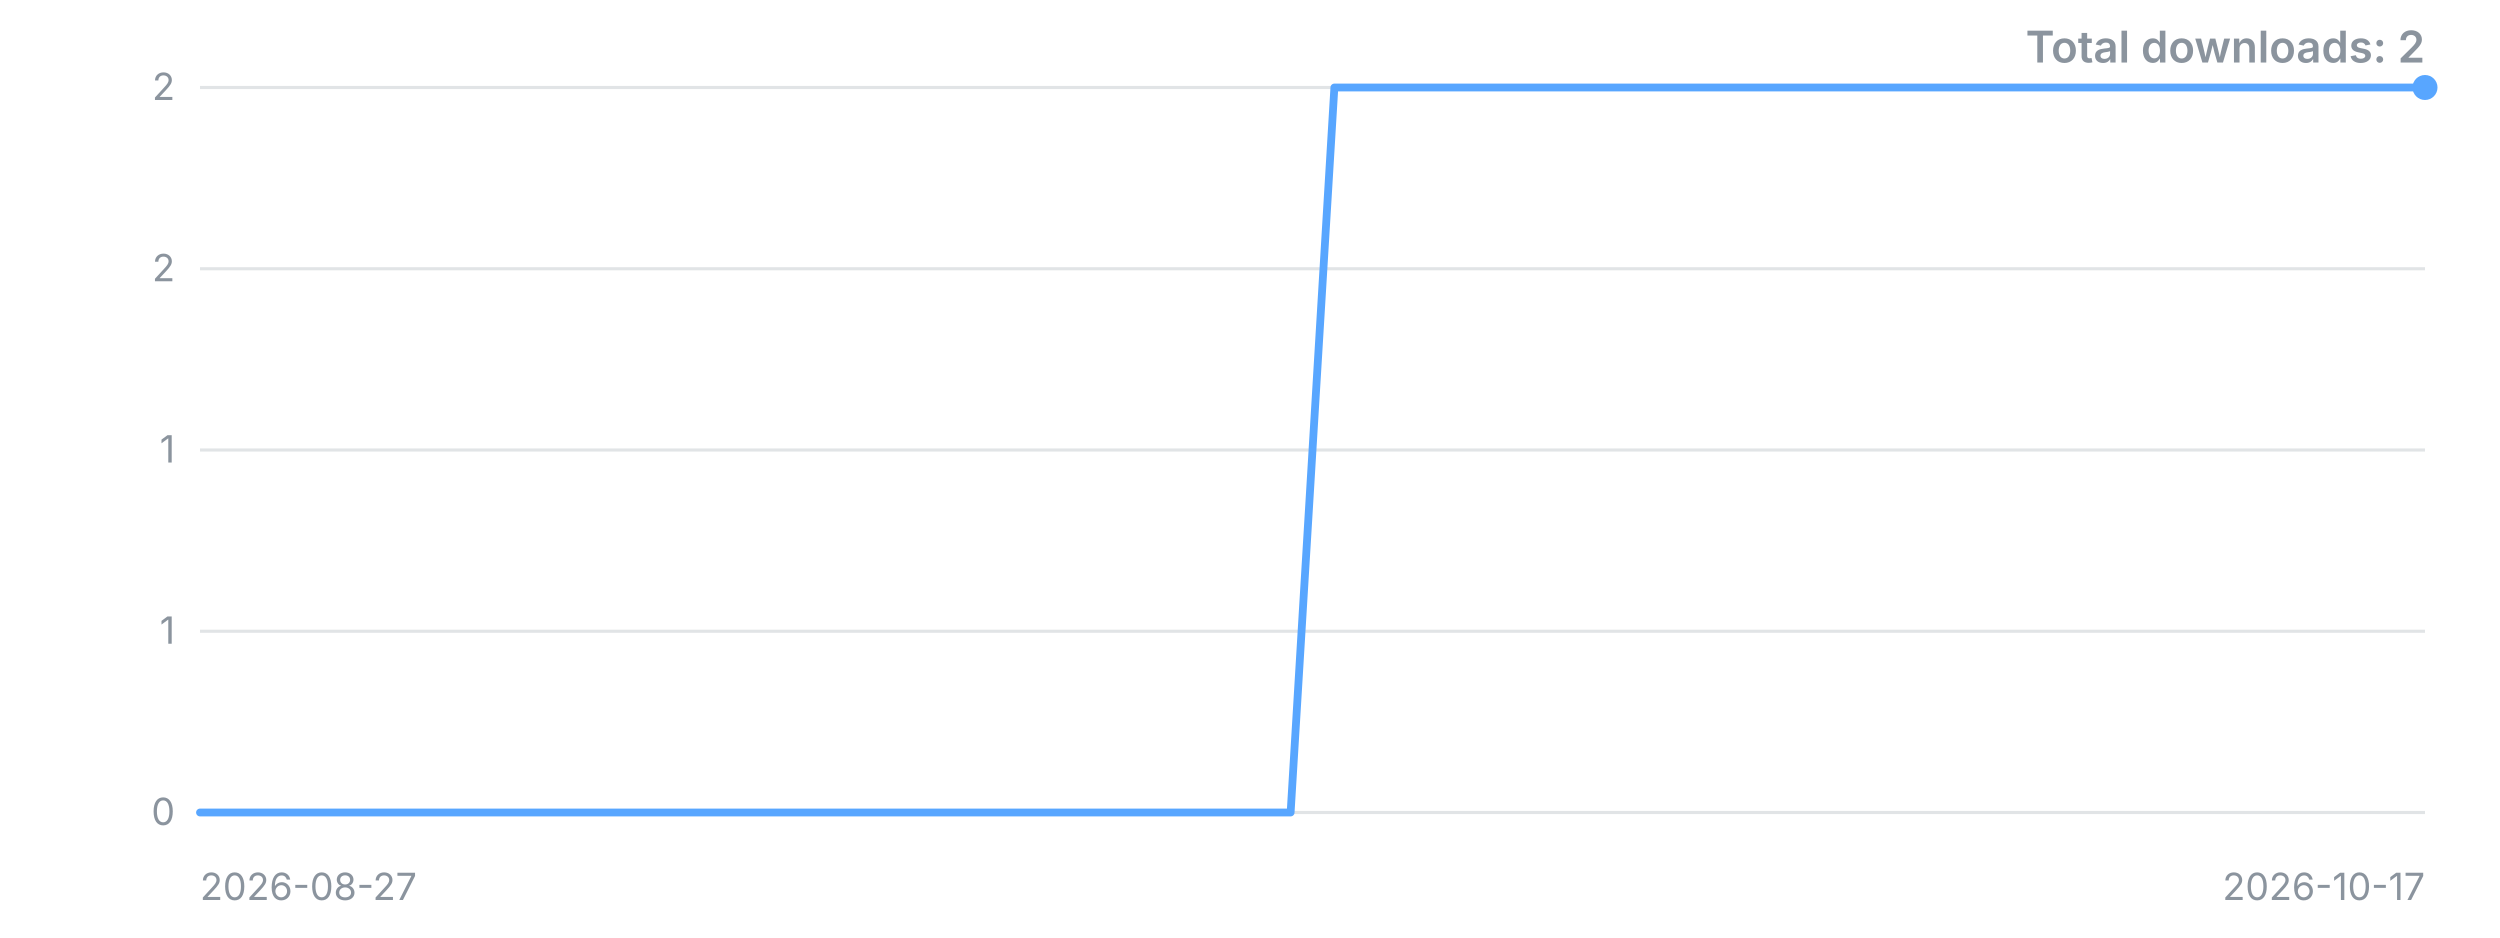
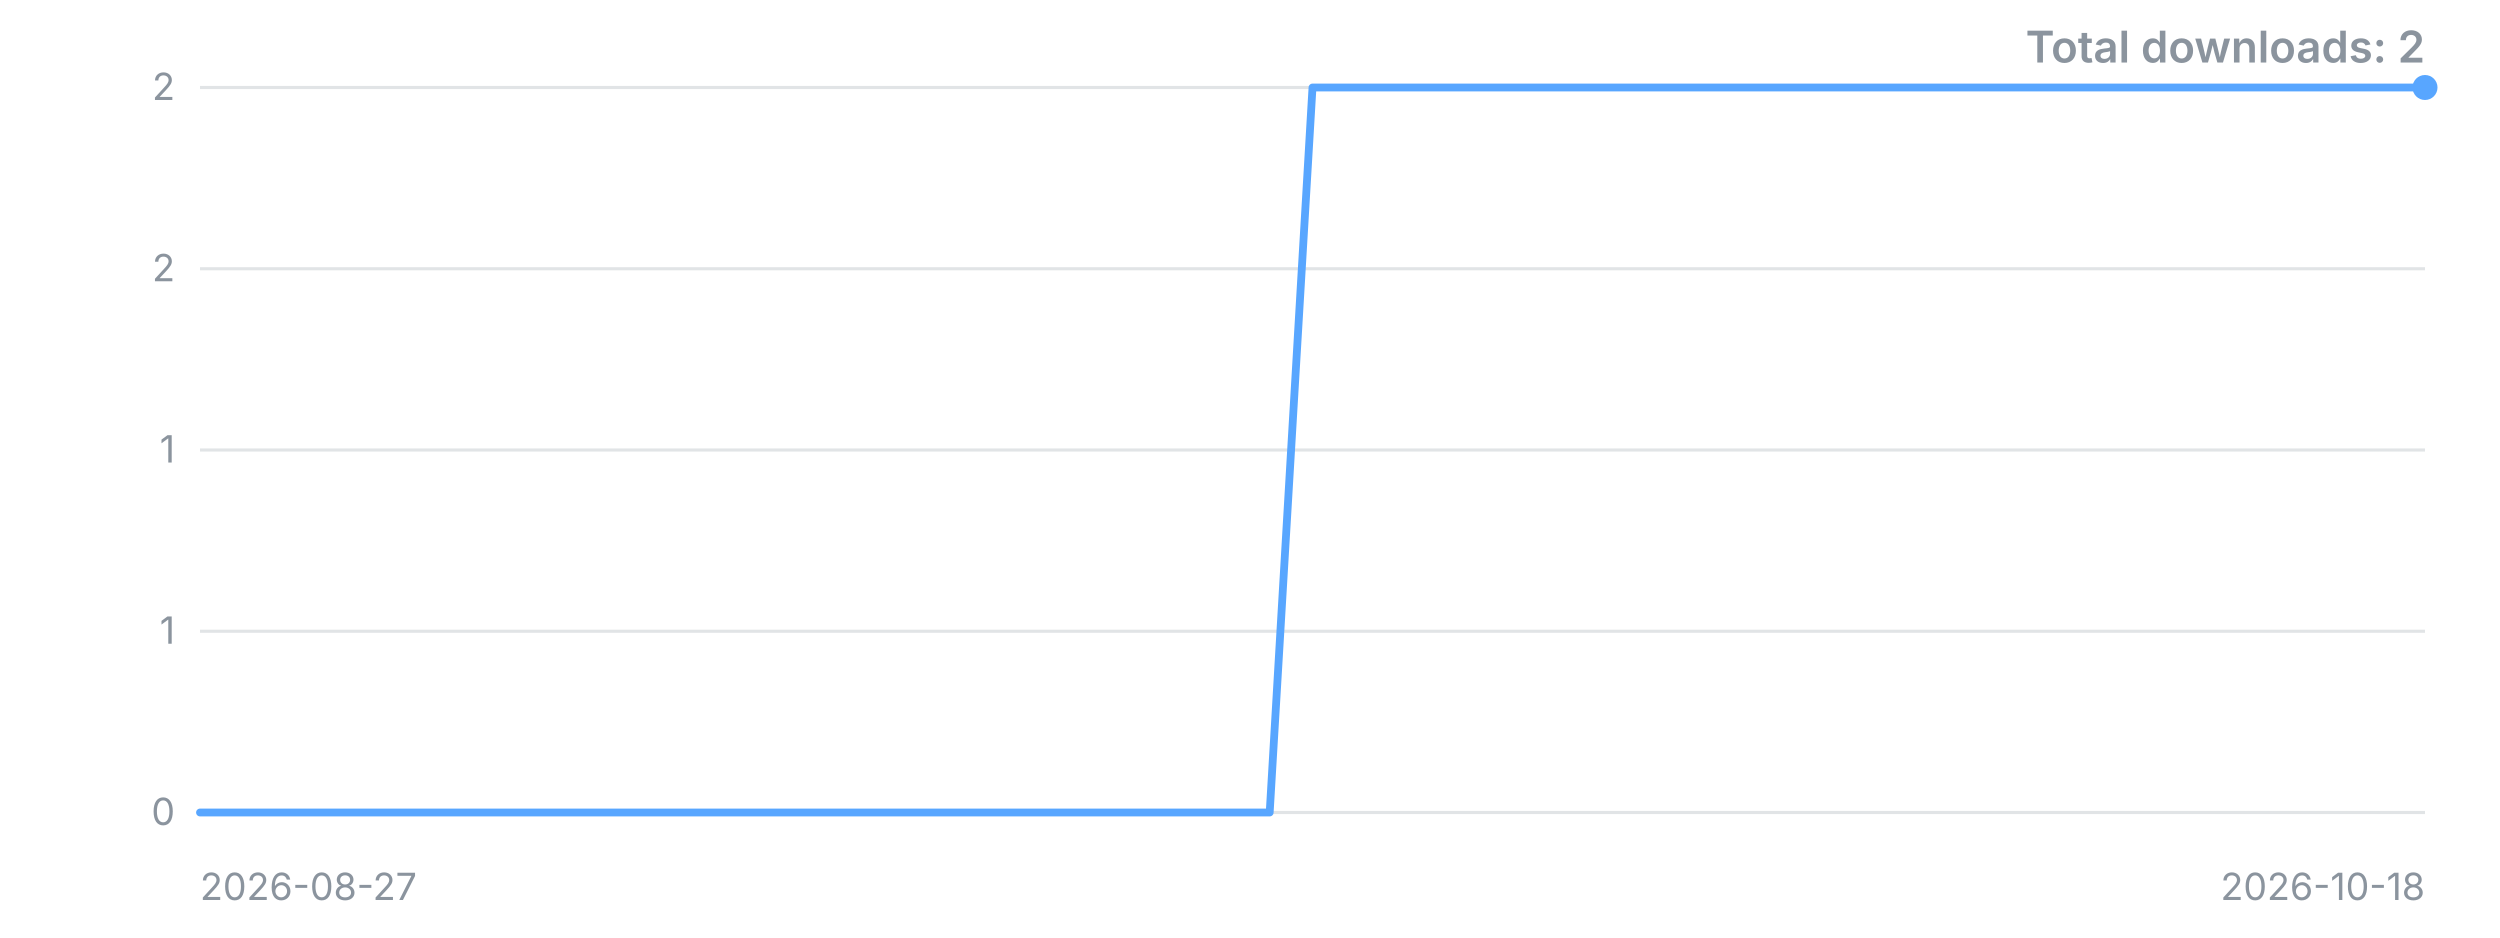
<svg xmlns="http://www.w3.org/2000/svg" width="800" height="300" viewBox="0 0 800 300" role="img" aria-label="Downloads over time">
  <style>.t{font:12px -apple-system,'Segoe UI',sans-serif;fill:#8b949e}.title{font:600 14px -apple-system,'Segoe UI',sans-serif;fill:#8b949e}</style>
  <line x1="64" y1="260.0" x2="776" y2="260.0" stroke="#8b949e" stroke-opacity="0.25" />
  <text x="56" y="260.0" dy="4" text-anchor="end" class="t">0</text>
  <line x1="64" y1="202.0" x2="776" y2="202.0" stroke="#8b949e" stroke-opacity="0.25" />
  <text x="56" y="202.0" dy="4" text-anchor="end" class="t">1</text>
  <line x1="64" y1="144.0" x2="776" y2="144.0" stroke="#8b949e" stroke-opacity="0.25" />
  <text x="56" y="144.0" dy="4" text-anchor="end" class="t">1</text>
  <line x1="64" y1="86.0" x2="776" y2="86.0" stroke="#8b949e" stroke-opacity="0.25" />
  <text x="56" y="86.0" dy="4" text-anchor="end" class="t">2</text>
  <line x1="64" y1="28.0" x2="776" y2="28.0" stroke="#8b949e" stroke-opacity="0.25" />
  <text x="56" y="28.0" dy="4" text-anchor="end" class="t">2</text>
-   <polyline points="64.0,260.0 78.0,260.0 91.9,260.0 105.9,260.0 119.8,260.0 133.8,260.0 147.8,260.0 161.7,260.0 175.7,260.0 189.6,260.0 203.6,260.0 217.6,260.0 231.5,260.0 245.5,260.0 259.5,260.0 273.4,260.0 287.4,260.0 301.3,260.0 315.3,260.0 329.3,260.0 343.2,260.0 357.2,260.0 371.1,260.0 385.1,260.0 399.1,260.0 413.0,260.0 427.0,28.0 440.9,28.0 454.9,28.0 468.9,28.0 482.8,28.0 496.8,28.0 510.7,28.0 524.7,28.0 538.7,28.0 552.6,28.0 566.6,28.0 580.5,28.0 594.5,28.0 608.5,28.0 622.4,28.0 636.4,28.0 650.4,28.0 664.3,28.0 678.3,28.0 692.2,28.0 706.2,28.0 720.2,28.0 734.1,28.0 748.1,28.0 762.0,28.0 776.0,28.0" fill="none" stroke="#58a6ff" stroke-width="2.5" stroke-linejoin="round" stroke-linecap="round" />
+   <polyline points="64.0,260.0 77.7,260.0 91.4,260.0 105.1,260.0 118.8,260.0 132.5,260.0 146.2,260.0 159.8,260.0 173.5,260.0 187.2,260.0 200.9,260.0 214.6,260.0 228.3,260.0 242.0,260.0 255.7,260.0 269.4,260.0 283.1,260.0 296.8,260.0 310.5,260.0 324.2,260.0 337.8,260.0 351.5,260.0 365.2,260.0 378.9,260.0 392.6,260.0 406.3,260.0 420.0,28.0 433.7,28.0 447.4,28.0 461.1,28.0 474.8,28.0 488.5,28.0 502.2,28.0 515.8,28.0 529.5,28.0 543.2,28.0 556.9,28.0 570.6,28.0 584.3,28.0 598.0,28.0 611.7,28.0 625.4,28.0 639.1,28.0 652.8,28.0 666.5,28.0 680.2,28.0 693.8,28.0 707.5,28.0 721.2,28.0 734.9,28.0 748.6,28.0 762.3,28.0 776.0,28.0" fill="none" stroke="#58a6ff" stroke-width="2.5" stroke-linejoin="round" stroke-linecap="round" />
  <circle cx="776.0" cy="28.0" r="4" fill="#58a6ff" />
  <text x="64" y="288" class="t">2026-08-27</text>
-   <text x="776" y="288" text-anchor="end" class="t">2026-10-17</text>
+   <text x="776" y="288" text-anchor="end" class="t">2026-10-18</text>
  <text x="776" y="20" text-anchor="end" class="title">Total downloads: 2</text>
</svg>
